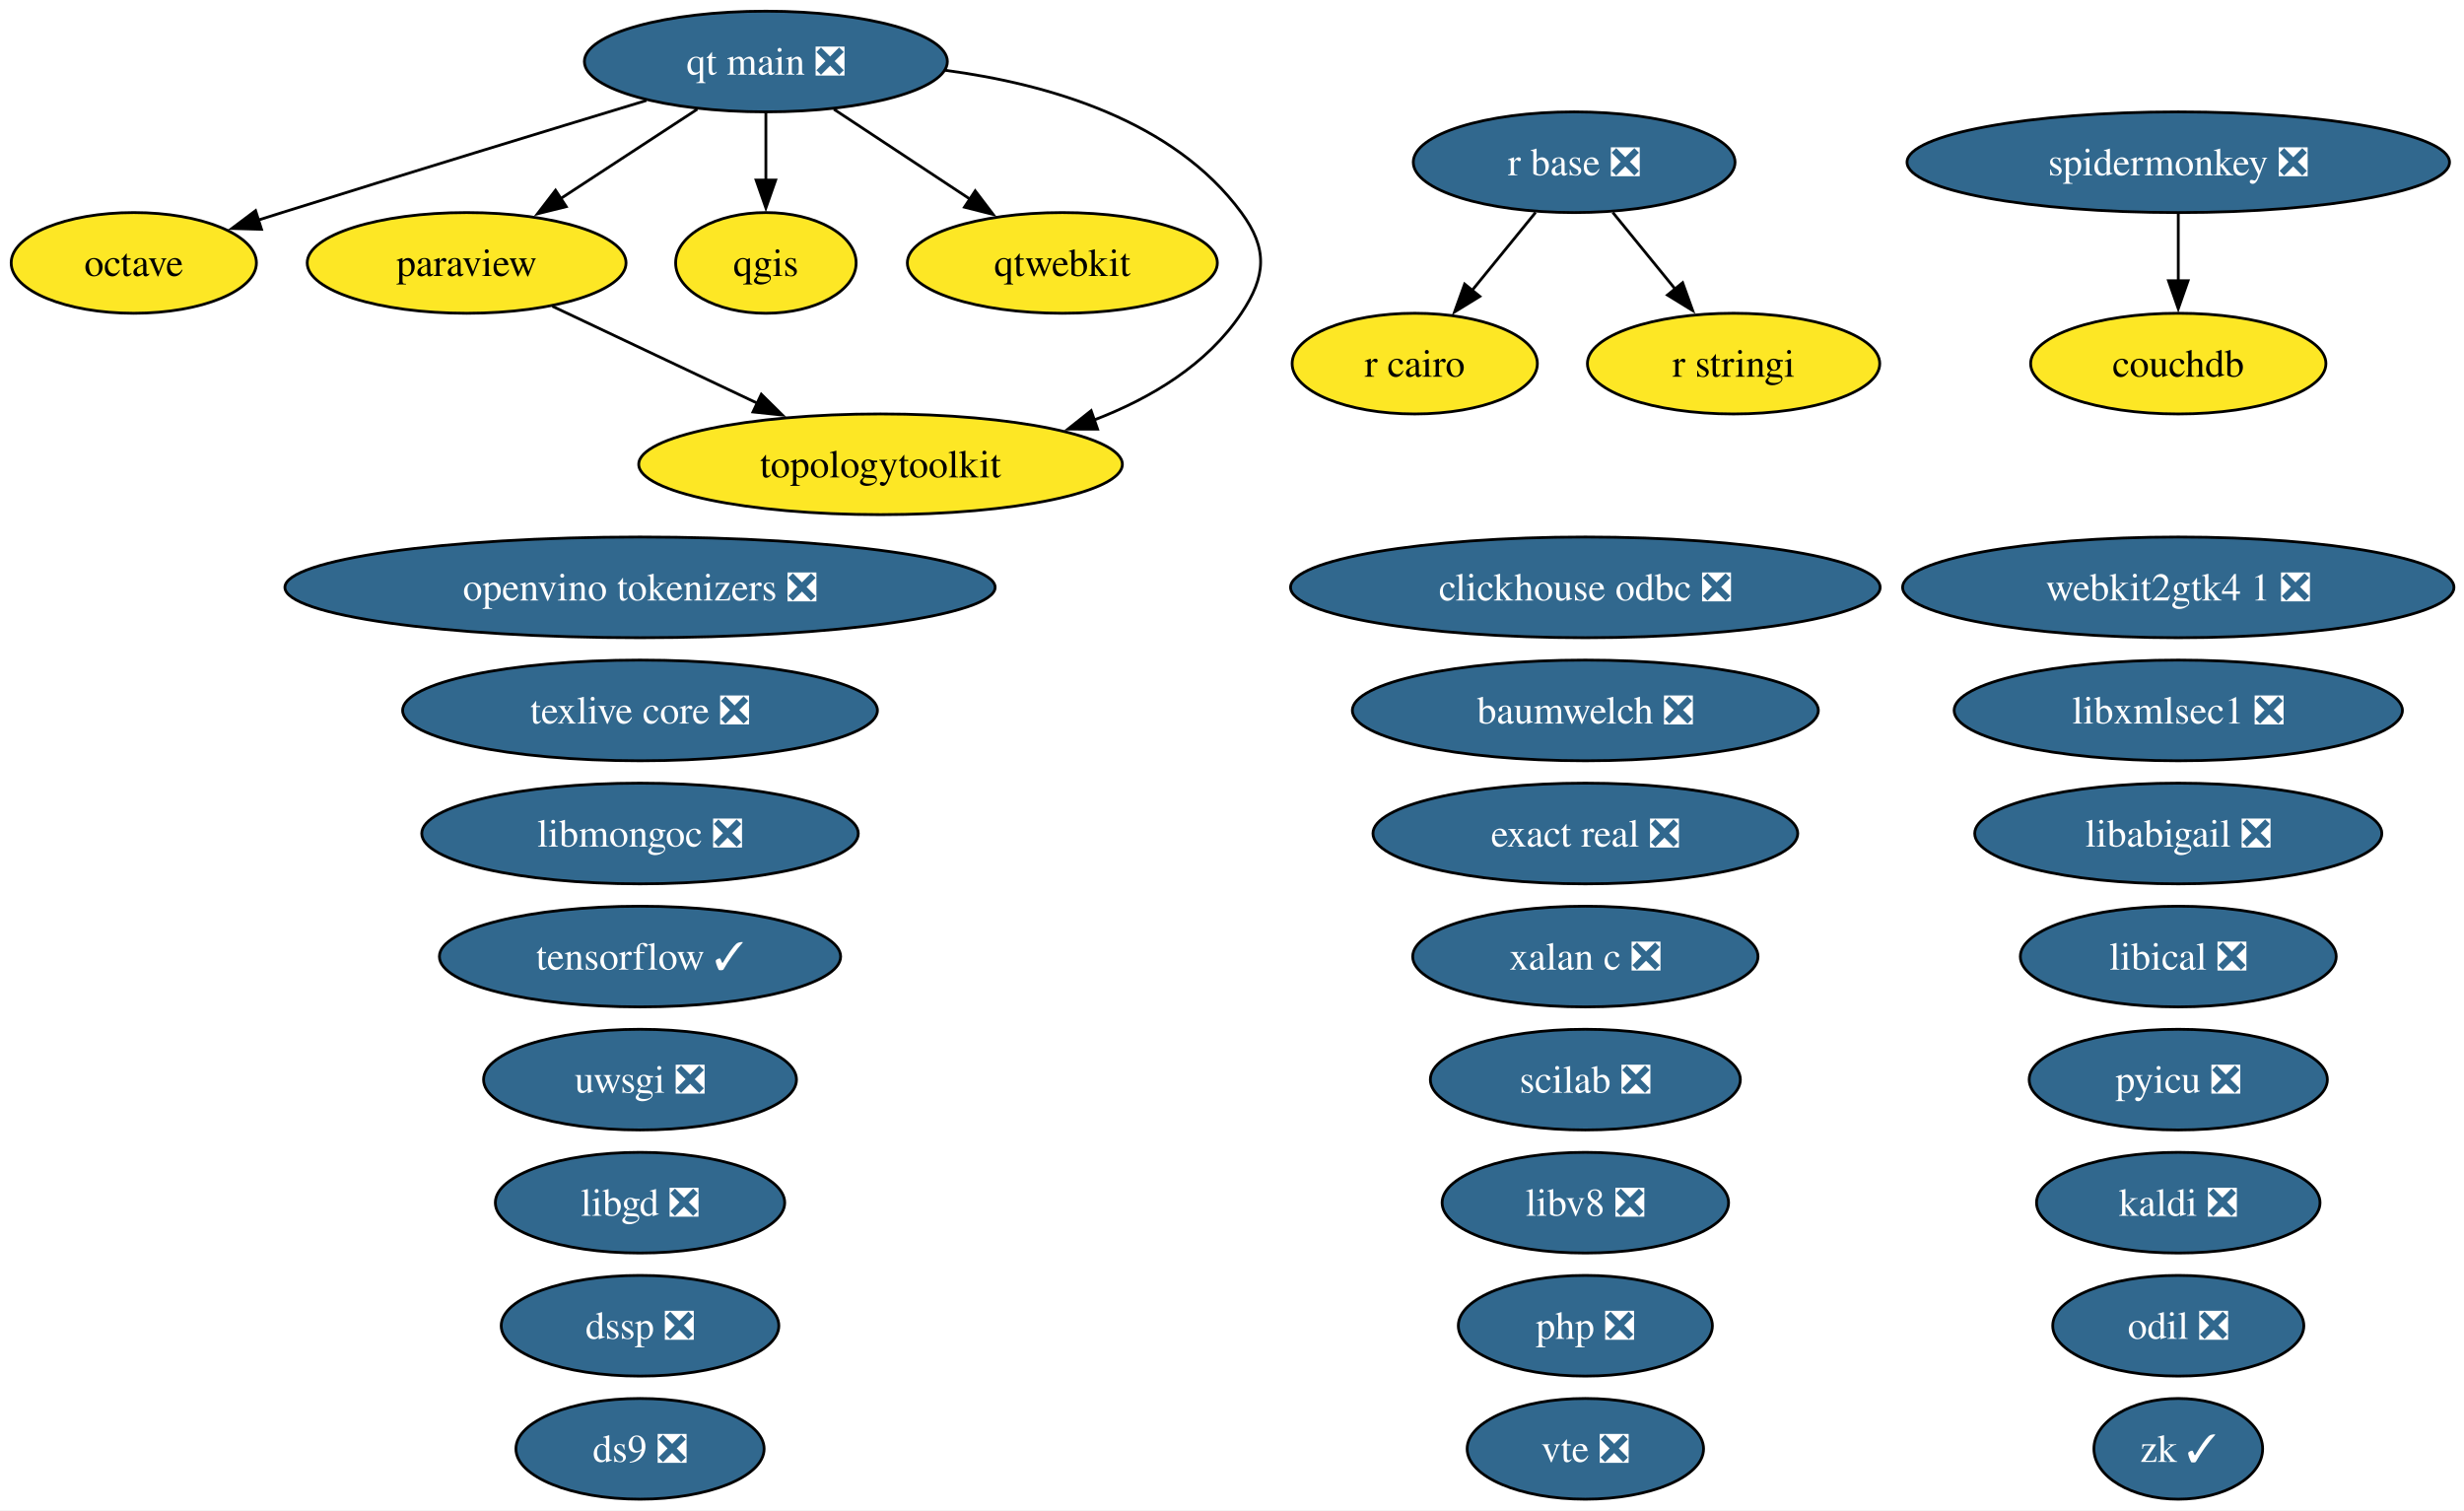
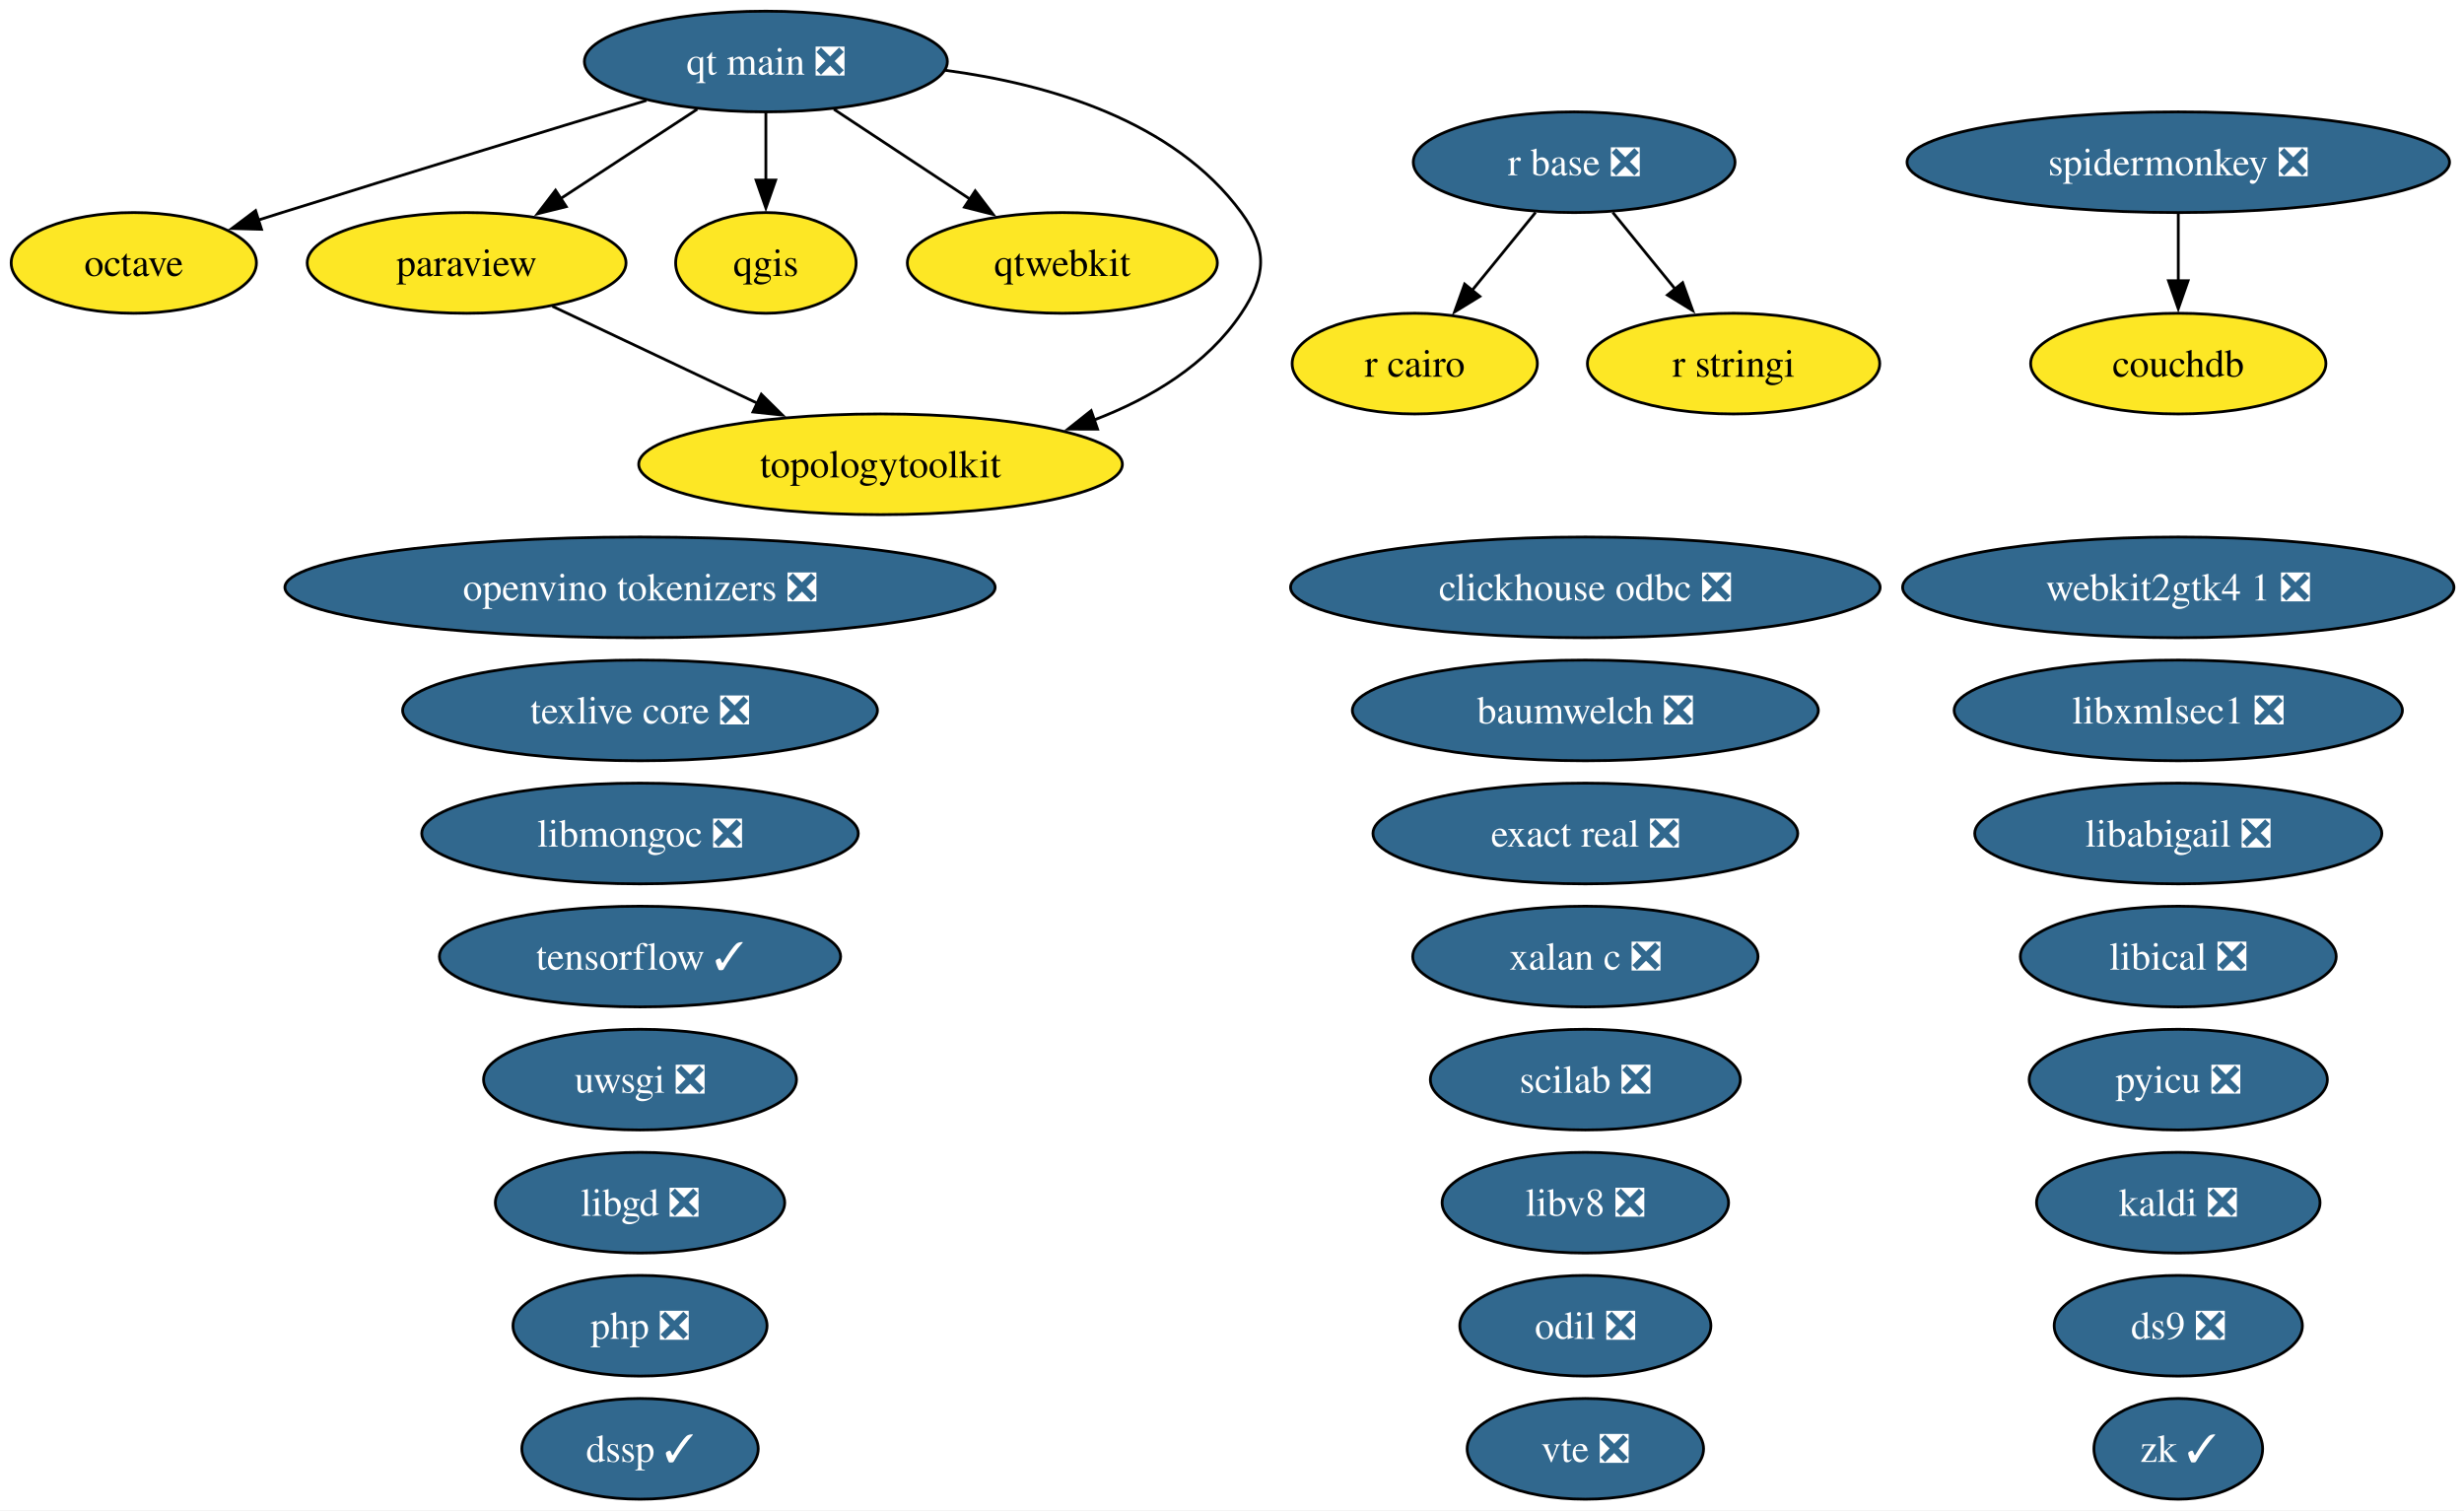
<svg xmlns="http://www.w3.org/2000/svg" xmlns:xlink="http://www.w3.org/1999/xlink" width="881pt" height="540pt" viewBox="0.00 0.00 881.00 540.00">
  <g id="graph0" class="graph" transform="scale(1 1) rotate(0) translate(4 536)">
    <polygon fill="white" stroke="none" points="-4,4 -4,-536 877.4,-536 877.4,4 -4,4" />
    <g id="node1" class="node">
      <g id="a_node1">
        <a xlink:href="https://github.com/conda-forge/baumwelch-feedstock/pull/25" xlink:title="baumwelch ❎">
          <ellipse fill="#31688e" stroke="black" cx="562.84" cy="-282" rx="83.3" ry="18" />
          <text xml:space="preserve" text-anchor="middle" x="562.84" y="-277.32" font-family="Times,serif" font-size="14.00" fill="white">baumwelch ❎</text>
        </a>
      </g>
    </g>
    <g id="node2" class="node">
      <g id="a_node2">
        <a xlink:href="https://github.com/conda-forge/clickhouse-odbc-feedstock/pull/51" xlink:title="clickhouse odbc ❎">
          <ellipse fill="#31688e" stroke="black" cx="562.84" cy="-326" rx="105.4" ry="18" />
          <text xml:space="preserve" text-anchor="middle" x="562.84" y="-321.32" font-family="Times,serif" font-size="14.00" fill="white">clickhouse odbc ❎</text>
        </a>
      </g>
    </g>
    <g id="node3" class="node">
      <g id="a_node3">
        <a xlink:href="https://github.com/conda-forge/couchdb-feedstock" xlink:title="couchdb">
          <ellipse fill="#fde725" stroke="black" cx="774.84" cy="-406" rx="52.79" ry="18" />
          <text xml:space="preserve" text-anchor="middle" x="774.84" y="-401.32" font-family="Times,serif" font-size="14.00">couchdb</text>
        </a>
      </g>
    </g>
    <g id="node4" class="node">
      <g id="a_node4">
        <a xlink:href="https://github.com/conda-forge/ds9-feedstock/pull/11" xlink:title="ds9 ❎">
-           <ellipse fill="#31688e" stroke="black" cx="224.84" cy="-18" rx="44.37" ry="18" />
-           <text xml:space="preserve" text-anchor="middle" x="224.84" y="-13.32" font-family="Times,serif" font-size="14.00" fill="white">ds9 ❎</text>
+           <ellipse fill="#31688e" stroke="black" cx="774.84" cy="-62" rx="44.37" ry="18" />
+           <text xml:space="preserve" text-anchor="middle" x="774.84" y="-57.33" font-family="Times,serif" font-size="14.00" fill="white">ds9 ❎</text>
        </a>
      </g>
    </g>
    <g id="node5" class="node">
      <g id="a_node5">
-         <a xlink:href="https://github.com/conda-forge/dssp-feedstock/pull/63" xlink:title="dssp ❎">
-           <ellipse fill="#31688e" stroke="black" cx="224.84" cy="-62" rx="49.63" ry="18" />
-           <text xml:space="preserve" text-anchor="middle" x="224.84" y="-57.33" font-family="Times,serif" font-size="14.00" fill="white">dssp ❎</text>
+         <a xlink:href="https://github.com/conda-forge/dssp-feedstock/pull/63" xlink:title="dssp ✓">
+           <ellipse fill="#31688e" stroke="black" cx="224.84" cy="-18" rx="42.26" ry="18" />
+           <text xml:space="preserve" text-anchor="middle" x="224.84" y="-13.32" font-family="Times,serif" font-size="14.00" fill="white">dssp ✓</text>
        </a>
      </g>
    </g>
    <g id="node6" class="node">
      <g id="a_node6">
        <a xlink:href="https://github.com/conda-forge/exact-real-feedstock/pull/48" xlink:title="exact real ❎">
          <ellipse fill="#31688e" stroke="black" cx="562.84" cy="-238" rx="75.94" ry="18" />
          <text xml:space="preserve" text-anchor="middle" x="562.84" y="-233.32" font-family="Times,serif" font-size="14.00" fill="white">exact real ❎</text>
        </a>
      </g>
    </g>
    <g id="node7" class="node">
      <g id="a_node7">
        <a xlink:href="https://github.com/conda-forge/kaldi-feedstock/pull/68" xlink:title="kaldi ❎">
          <ellipse fill="#31688e" stroke="black" cx="774.84" cy="-106" rx="50.68" ry="18" />
          <text xml:space="preserve" text-anchor="middle" x="774.84" y="-101.33" font-family="Times,serif" font-size="14.00" fill="white">kaldi ❎</text>
        </a>
      </g>
    </g>
    <g id="node8" class="node">
      <g id="a_node8">
        <a xlink:href="https://github.com/conda-forge/libabigail-feedstock/pull/18" xlink:title="libabigail ❎">
          <ellipse fill="#31688e" stroke="black" cx="774.84" cy="-238" rx="72.78" ry="18" />
          <text xml:space="preserve" text-anchor="middle" x="774.84" y="-233.32" font-family="Times,serif" font-size="14.00" fill="white">libabigail ❎</text>
        </a>
      </g>
    </g>
    <g id="node9" class="node">
      <g id="a_node9">
        <a xlink:href="https://github.com/conda-forge/libgd-feedstock/pull/58" xlink:title="libgd ❎">
          <ellipse fill="#31688e" stroke="black" cx="224.84" cy="-106" rx="51.73" ry="18" />
          <text xml:space="preserve" text-anchor="middle" x="224.84" y="-101.33" font-family="Times,serif" font-size="14.00" fill="white">libgd ❎</text>
        </a>
      </g>
    </g>
    <g id="node10" class="node">
      <g id="a_node10">
        <a xlink:href="https://github.com/conda-forge/libical-feedstock/pull/31" xlink:title="libical ❎">
          <ellipse fill="#31688e" stroke="black" cx="774.84" cy="-194" rx="56.47" ry="18" />
          <text xml:space="preserve" text-anchor="middle" x="774.84" y="-189.32" font-family="Times,serif" font-size="14.00" fill="white">libical ❎</text>
        </a>
      </g>
    </g>
    <g id="node11" class="node">
      <g id="a_node11">
        <a xlink:href="https://github.com/conda-forge/libmongoc-feedstock/pull/36" xlink:title="libmongoc ❎">
          <ellipse fill="#31688e" stroke="black" cx="224.84" cy="-238" rx="78.04" ry="18" />
          <text xml:space="preserve" text-anchor="middle" x="224.84" y="-233.32" font-family="Times,serif" font-size="14.00" fill="white">libmongoc ❎</text>
        </a>
      </g>
    </g>
    <g id="node12" class="node">
      <g id="a_node12">
        <a xlink:href="https://github.com/conda-forge/libv8-feedstock/pull/90" xlink:title="libv8 ❎">
          <ellipse fill="#31688e" stroke="black" cx="562.84" cy="-106" rx="51.21" ry="18" />
          <text xml:space="preserve" text-anchor="middle" x="562.84" y="-101.33" font-family="Times,serif" font-size="14.00" fill="white">libv8 ❎</text>
        </a>
      </g>
    </g>
    <g id="node13" class="node">
      <g id="a_node13">
        <a xlink:href="https://github.com/conda-forge/libxmlsec1-feedstock/pull/51" xlink:title="libxmlsec1 ❎">
          <ellipse fill="#31688e" stroke="black" cx="774.84" cy="-282" rx="80.14" ry="18" />
          <text xml:space="preserve" text-anchor="middle" x="774.84" y="-277.32" font-family="Times,serif" font-size="14.00" fill="white">libxmlsec1 ❎</text>
        </a>
      </g>
    </g>
    <g id="node14" class="node">
      <g id="a_node14">
        <a xlink:href="https://github.com/conda-forge/octave-feedstock" xlink:title="octave">
          <ellipse fill="#fde725" stroke="black" cx="43.84" cy="-442" rx="43.84" ry="18" />
          <text xml:space="preserve" text-anchor="middle" x="43.84" y="-437.32" font-family="Times,serif" font-size="14.00">octave</text>
        </a>
      </g>
    </g>
    <g id="node15" class="node">
      <g id="a_node15">
        <a xlink:href="https://github.com/conda-forge/odil-feedstock/pull/46" xlink:title="odil ❎">
-           <ellipse fill="#31688e" stroke="black" cx="774.84" cy="-62" rx="44.89" ry="18" />
-           <text xml:space="preserve" text-anchor="middle" x="774.84" y="-57.33" font-family="Times,serif" font-size="14.00" fill="white">odil ❎</text>
+           <ellipse fill="#31688e" stroke="black" cx="562.84" cy="-62" rx="44.89" ry="18" />
+           <text xml:space="preserve" text-anchor="middle" x="562.84" y="-57.33" font-family="Times,serif" font-size="14.00" fill="white">odil ❎</text>
        </a>
      </g>
    </g>
    <g id="node16" class="node">
      <g id="a_node16">
        <a xlink:href="https://github.com/conda-forge/openvino-tokenizers-feedstock/pull/74" xlink:title="openvino tokenizers ❎">
          <ellipse fill="#31688e" stroke="black" cx="224.84" cy="-326" rx="126.97" ry="18" />
          <text xml:space="preserve" text-anchor="middle" x="224.84" y="-321.32" font-family="Times,serif" font-size="14.00" fill="white">openvino tokenizers ❎</text>
        </a>
      </g>
    </g>
    <g id="node17" class="node">
      <g id="a_node17">
        <a xlink:href="https://github.com/conda-forge/paraview-feedstock" xlink:title="paraview">
          <ellipse fill="#fde725" stroke="black" cx="162.84" cy="-442" rx="57" ry="18" />
          <text xml:space="preserve" text-anchor="middle" x="162.84" y="-437.32" font-family="Times,serif" font-size="14.00">paraview</text>
        </a>
      </g>
    </g>
    <g id="node30" class="node">
      <g id="a_node30">
        <a xlink:href="https://github.com/conda-forge/topologytoolkit-feedstock" xlink:title="topologytoolkit">
          <ellipse fill="#fde725" stroke="black" cx="310.84" cy="-370" rx="86.46" ry="18" />
          <text xml:space="preserve" text-anchor="middle" x="310.84" y="-365.32" font-family="Times,serif" font-size="14.00">topologytoolkit</text>
        </a>
      </g>
    </g>
    <g id="edge1" class="edge">
      <path fill="none" stroke="black" d="M193.51,-426.5C214.75,-416.45 243.35,-402.92 266.99,-391.74" />
      <polygon fill="black" stroke="black" points="268.21,-395.04 275.75,-387.6 265.22,-388.71 268.21,-395.04" />
    </g>
    <g id="node18" class="node">
      <g id="a_node18">
        <a xlink:href="https://github.com/conda-forge/php-feedstock/pull/146" xlink:title="php ❎">
-           <ellipse fill="#31688e" stroke="black" cx="562.84" cy="-62" rx="45.42" ry="18" />
-           <text xml:space="preserve" text-anchor="middle" x="562.84" y="-57.33" font-family="Times,serif" font-size="14.00" fill="white">php ❎</text>
+           <ellipse fill="#31688e" stroke="black" cx="224.84" cy="-62" rx="45.42" ry="18" />
+           <text xml:space="preserve" text-anchor="middle" x="224.84" y="-57.33" font-family="Times,serif" font-size="14.00" fill="white">php ❎</text>
        </a>
      </g>
    </g>
    <g id="node19" class="node">
      <g id="a_node19">
        <a xlink:href="https://github.com/conda-forge/pyicu-feedstock/pull/77" xlink:title="pyicu ❎">
          <ellipse fill="#31688e" stroke="black" cx="774.84" cy="-150" rx="53.31" ry="18" />
          <text xml:space="preserve" text-anchor="middle" x="774.84" y="-145.32" font-family="Times,serif" font-size="14.00" fill="white">pyicu ❎</text>
        </a>
      </g>
    </g>
    <g id="node20" class="node">
      <g id="a_node20">
        <a xlink:href="https://github.com/conda-forge/qgis-feedstock" xlink:title="qgis">
          <ellipse fill="#fde725" stroke="black" cx="269.84" cy="-442" rx="32.27" ry="18" />
          <text xml:space="preserve" text-anchor="middle" x="269.84" y="-437.32" font-family="Times,serif" font-size="14.00">qgis</text>
        </a>
      </g>
    </g>
    <g id="node21" class="node">
      <g id="a_node21">
        <a xlink:href="https://github.com/conda-forge/qt-main-feedstock/pull/430" xlink:title="qt main ❎">
          <ellipse fill="#31688e" stroke="black" cx="269.84" cy="-514" rx="64.89" ry="18" />
          <text xml:space="preserve" text-anchor="middle" x="269.84" y="-509.32" font-family="Times,serif" font-size="14.00" fill="white">qt main ❎</text>
        </a>
      </g>
    </g>
    <g id="edge2" class="edge">
      <path fill="none" stroke="black" d="M227.14,-500.09C192.09,-489.45 141.2,-473.91 96.84,-460 94.1,-459.14 91.28,-458.25 88.43,-457.35" />
      <polygon fill="black" stroke="black" points="89.5,-454.02 78.91,-454.32 87.38,-460.69 89.5,-454.02" />
    </g>
    <g id="edge3" class="edge">
      <path fill="none" stroke="black" d="M245.29,-496.94C230.78,-487.45 212.21,-475.29 196.36,-464.93" />
      <polygon fill="black" stroke="black" points="198.46,-462.12 188.17,-459.57 194.63,-467.98 198.46,-462.12" />
    </g>
    <g id="edge4" class="edge">
      <path fill="none" stroke="black" d="M269.84,-495.7C269.84,-488.41 269.84,-479.73 269.84,-471.54" />
      <polygon fill="black" stroke="black" points="273.34,-471.62 269.84,-461.62 266.34,-471.62 273.34,-471.62" />
    </g>
    <g id="node22" class="node">
      <g id="a_node22">
        <a xlink:href="https://github.com/conda-forge/qtwebkit-feedstock" xlink:title="qtwebkit">
          <ellipse fill="#fde725" stroke="black" cx="375.84" cy="-442" rx="55.42" ry="18" />
          <text xml:space="preserve" text-anchor="middle" x="375.84" y="-437.32" font-family="Times,serif" font-size="14.00">qtwebkit</text>
        </a>
      </g>
    </g>
    <g id="edge5" class="edge">
      <path fill="none" stroke="black" d="M294.16,-496.94C308.64,-487.38 327.2,-475.12 342.97,-464.71" />
      <polygon fill="black" stroke="black" points="344.69,-467.77 351.1,-459.34 340.83,-461.93 344.69,-467.77" />
    </g>
    <g id="edge6" class="edge">
      <path fill="none" stroke="black" d="M333.84,-510.88C371.22,-505.93 415.66,-492.87 439.84,-460 449.32,-447.11 448.75,-437.29 439.84,-424 427.56,-405.67 407.68,-393.68 387.16,-385.83" />
      <polygon fill="black" stroke="black" points="388.44,-382.57 377.84,-382.59 386.14,-389.18 388.44,-382.57" />
    </g>
    <g id="node23" class="node">
      <g id="a_node23">
        <a xlink:href="https://github.com/conda-forge/r-base-feedstock/pull/455" xlink:title="r base ❎">
          <ellipse fill="#31688e" stroke="black" cx="558.84" cy="-478" rx="57.52" ry="18" />
          <text xml:space="preserve" text-anchor="middle" x="558.84" y="-473.32" font-family="Times,serif" font-size="14.00" fill="white">r base ❎</text>
        </a>
      </g>
    </g>
    <g id="node24" class="node">
      <g id="a_node24">
        <a xlink:href="https://github.com/conda-forge/r-cairo-feedstock" xlink:title="r cairo">
          <ellipse fill="#fde725" stroke="black" cx="501.84" cy="-406" rx="43.84" ry="18" />
          <text xml:space="preserve" text-anchor="middle" x="501.84" y="-401.32" font-family="Times,serif" font-size="14.00">r cairo</text>
        </a>
      </g>
    </g>
    <g id="edge7" class="edge">
      <path fill="none" stroke="black" d="M545.04,-460.05C538.22,-451.68 529.86,-441.4 522.31,-432.13" />
      <polygon fill="black" stroke="black" points="525.11,-430.03 516.08,-424.48 519.68,-434.45 525.11,-430.03" />
    </g>
    <g id="node25" class="node">
      <g id="a_node25">
        <a xlink:href="https://github.com/conda-forge/r-stringi-feedstock" xlink:title="r stringi">
          <ellipse fill="#fde725" stroke="black" cx="615.84" cy="-406" rx="52.26" ry="18" />
          <text xml:space="preserve" text-anchor="middle" x="615.84" y="-401.32" font-family="Times,serif" font-size="14.00">r stringi</text>
        </a>
      </g>
    </g>
    <g id="edge8" class="edge">
      <path fill="none" stroke="black" d="M572.64,-460.05C579.36,-451.8 587.59,-441.7 595.05,-432.54" />
      <polygon fill="black" stroke="black" points="597.62,-434.93 601.22,-424.96 592.19,-430.51 597.62,-434.93" />
    </g>
    <g id="node26" class="node">
      <g id="a_node26">
        <a xlink:href="https://github.com/conda-forge/scilab-feedstock/pull/65" xlink:title="scilab ❎">
          <ellipse fill="#31688e" stroke="black" cx="562.84" cy="-150" rx="55.42" ry="18" />
          <text xml:space="preserve" text-anchor="middle" x="562.84" y="-145.32" font-family="Times,serif" font-size="14.00" fill="white">scilab ❎</text>
        </a>
      </g>
    </g>
    <g id="node27" class="node">
      <g id="a_node27">
        <a xlink:href="https://github.com/conda-forge/spidermonkey-feedstock/pull/15" xlink:title="spidermonkey ❎">
          <ellipse fill="#31688e" stroke="black" cx="774.84" cy="-478" rx="96.98" ry="18" />
          <text xml:space="preserve" text-anchor="middle" x="774.84" y="-473.32" font-family="Times,serif" font-size="14.00" fill="white">spidermonkey ❎</text>
        </a>
      </g>
    </g>
    <g id="edge9" class="edge">
      <path fill="none" stroke="black" d="M774.84,-459.7C774.84,-452.41 774.84,-443.73 774.84,-435.54" />
      <polygon fill="black" stroke="black" points="778.34,-435.62 774.84,-425.62 771.34,-435.62 778.34,-435.62" />
    </g>
    <g id="node28" class="node">
      <g id="a_node28">
        <a xlink:href="https://github.com/conda-forge/tensorflow-feedstock/pull/509" xlink:title="tensorflow ✓">
          <ellipse fill="#31688e" stroke="black" cx="224.84" cy="-194" rx="71.73" ry="18" />
          <text xml:space="preserve" text-anchor="middle" x="224.84" y="-189.32" font-family="Times,serif" font-size="14.00" fill="white">tensorflow ✓</text>
        </a>
      </g>
    </g>
    <g id="node29" class="node">
      <g id="a_node29">
        <a xlink:href="https://github.com/conda-forge/texlive-core-feedstock/pull/116" xlink:title="texlive core ❎">
          <ellipse fill="#31688e" stroke="black" cx="224.84" cy="-282" rx="84.88" ry="18" />
          <text xml:space="preserve" text-anchor="middle" x="224.84" y="-277.32" font-family="Times,serif" font-size="14.00" fill="white">texlive core ❎</text>
        </a>
      </g>
    </g>
    <g id="node31" class="node">
      <g id="a_node31">
        <a xlink:href="https://github.com/conda-forge/uwsgi-feedstock/pull/108" xlink:title="uwsgi ❎">
          <ellipse fill="#31688e" stroke="black" cx="224.84" cy="-150" rx="55.94" ry="18" />
          <text xml:space="preserve" text-anchor="middle" x="224.84" y="-145.32" font-family="Times,serif" font-size="14.00" fill="white">uwsgi ❎</text>
        </a>
      </g>
    </g>
    <g id="node32" class="node">
      <g id="a_node32">
        <a xlink:href="https://github.com/conda-forge/vte-feedstock/pull/6" xlink:title="vte ❎">
          <ellipse fill="#31688e" stroke="black" cx="562.84" cy="-18" rx="42.26" ry="18" />
          <text xml:space="preserve" text-anchor="middle" x="562.84" y="-13.32" font-family="Times,serif" font-size="14.00" fill="white">vte ❎</text>
        </a>
      </g>
    </g>
    <g id="node33" class="node">
      <g id="a_node33">
        <a xlink:href="https://github.com/conda-forge/webkit2gtk4.1-feedstock/pull/19" xlink:title="webkit2gtk4 1 ❎">
          <ellipse fill="#31688e" stroke="black" cx="774.84" cy="-326" rx="98.56" ry="18" />
          <text xml:space="preserve" text-anchor="middle" x="774.84" y="-321.32" font-family="Times,serif" font-size="14.00" fill="white">webkit2gtk4 1 ❎</text>
        </a>
      </g>
    </g>
    <g id="node34" class="node">
      <g id="a_node34">
        <a xlink:href="https://github.com/conda-forge/xalan-c-feedstock/pull/14" xlink:title="xalan c ❎">
          <ellipse fill="#31688e" stroke="black" cx="562.84" cy="-194" rx="61.73" ry="18" />
          <text xml:space="preserve" text-anchor="middle" x="562.84" y="-189.32" font-family="Times,serif" font-size="14.00" fill="white">xalan c ❎</text>
        </a>
      </g>
    </g>
    <g id="node35" class="node">
      <g id="a_node35">
        <a xlink:href="https://github.com/conda-forge/zk-feedstock/pull/16" xlink:title="zk ✓">
          <ellipse fill="#31688e" stroke="black" cx="774.84" cy="-18" rx="30.16" ry="18" />
          <text xml:space="preserve" text-anchor="middle" x="774.84" y="-13.32" font-family="Times,serif" font-size="14.00" fill="white">zk ✓</text>
        </a>
      </g>
    </g>
  </g>
</svg>
